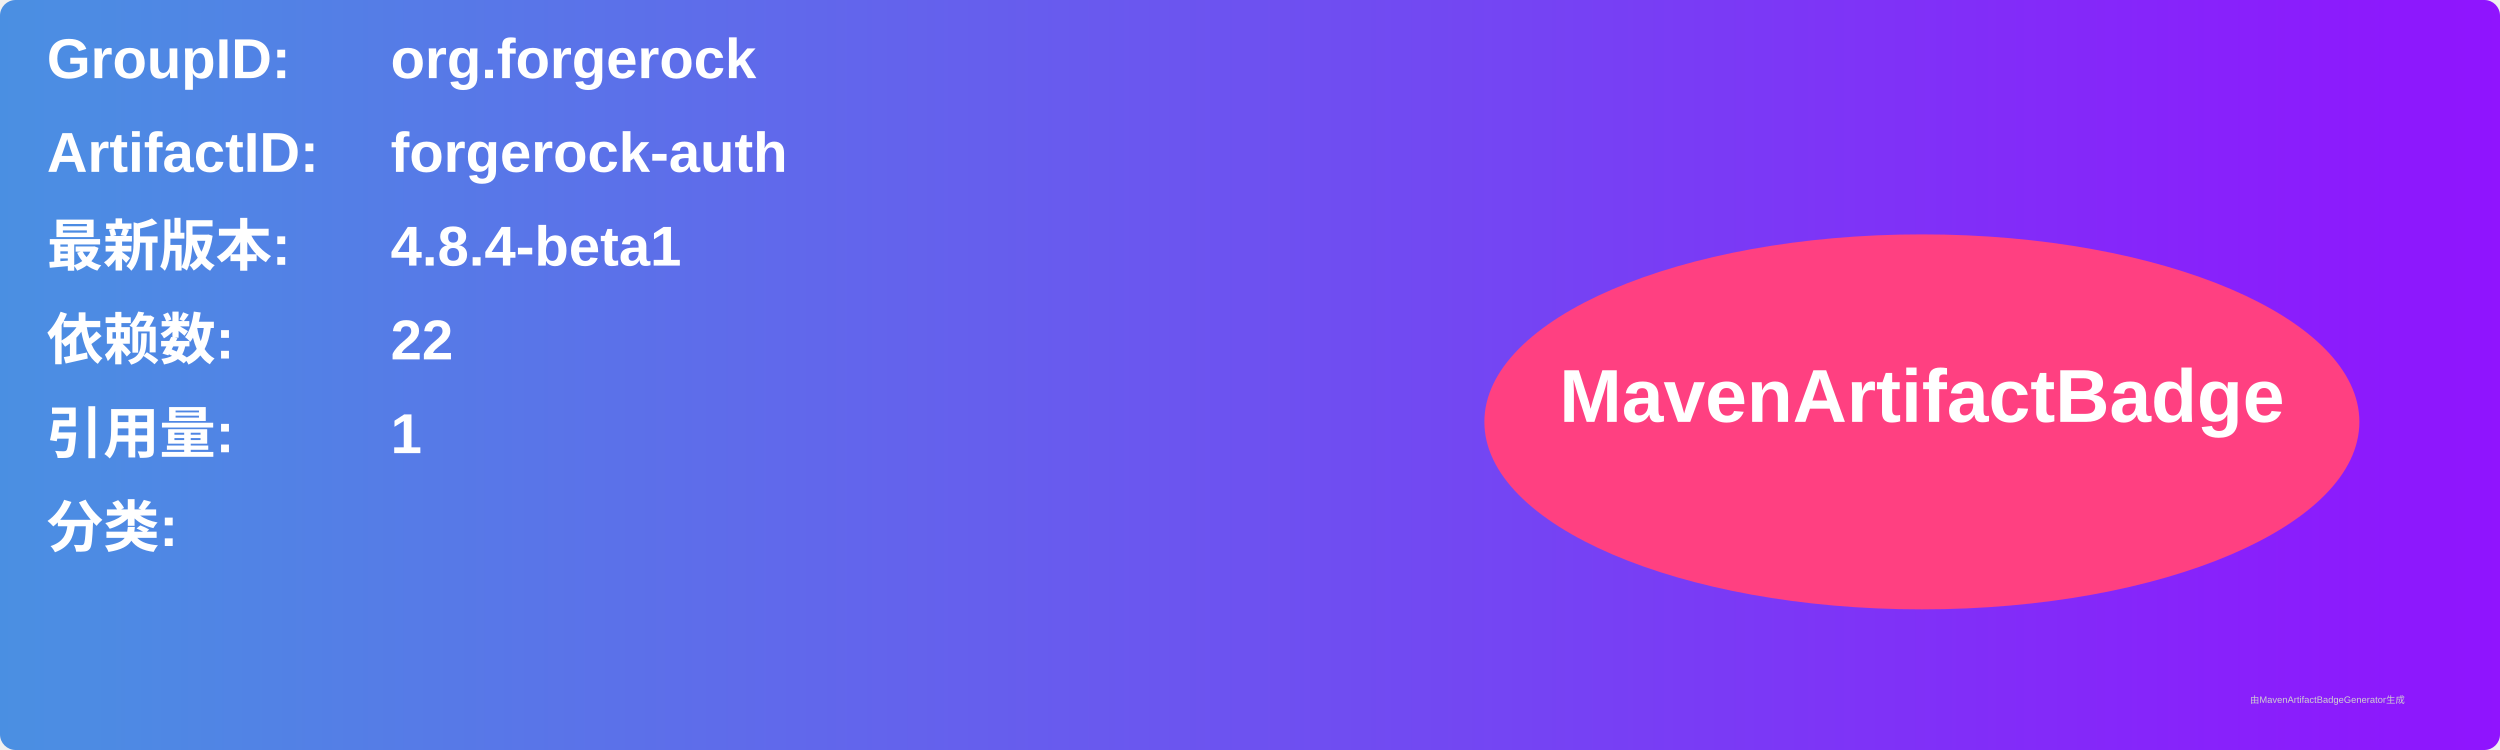
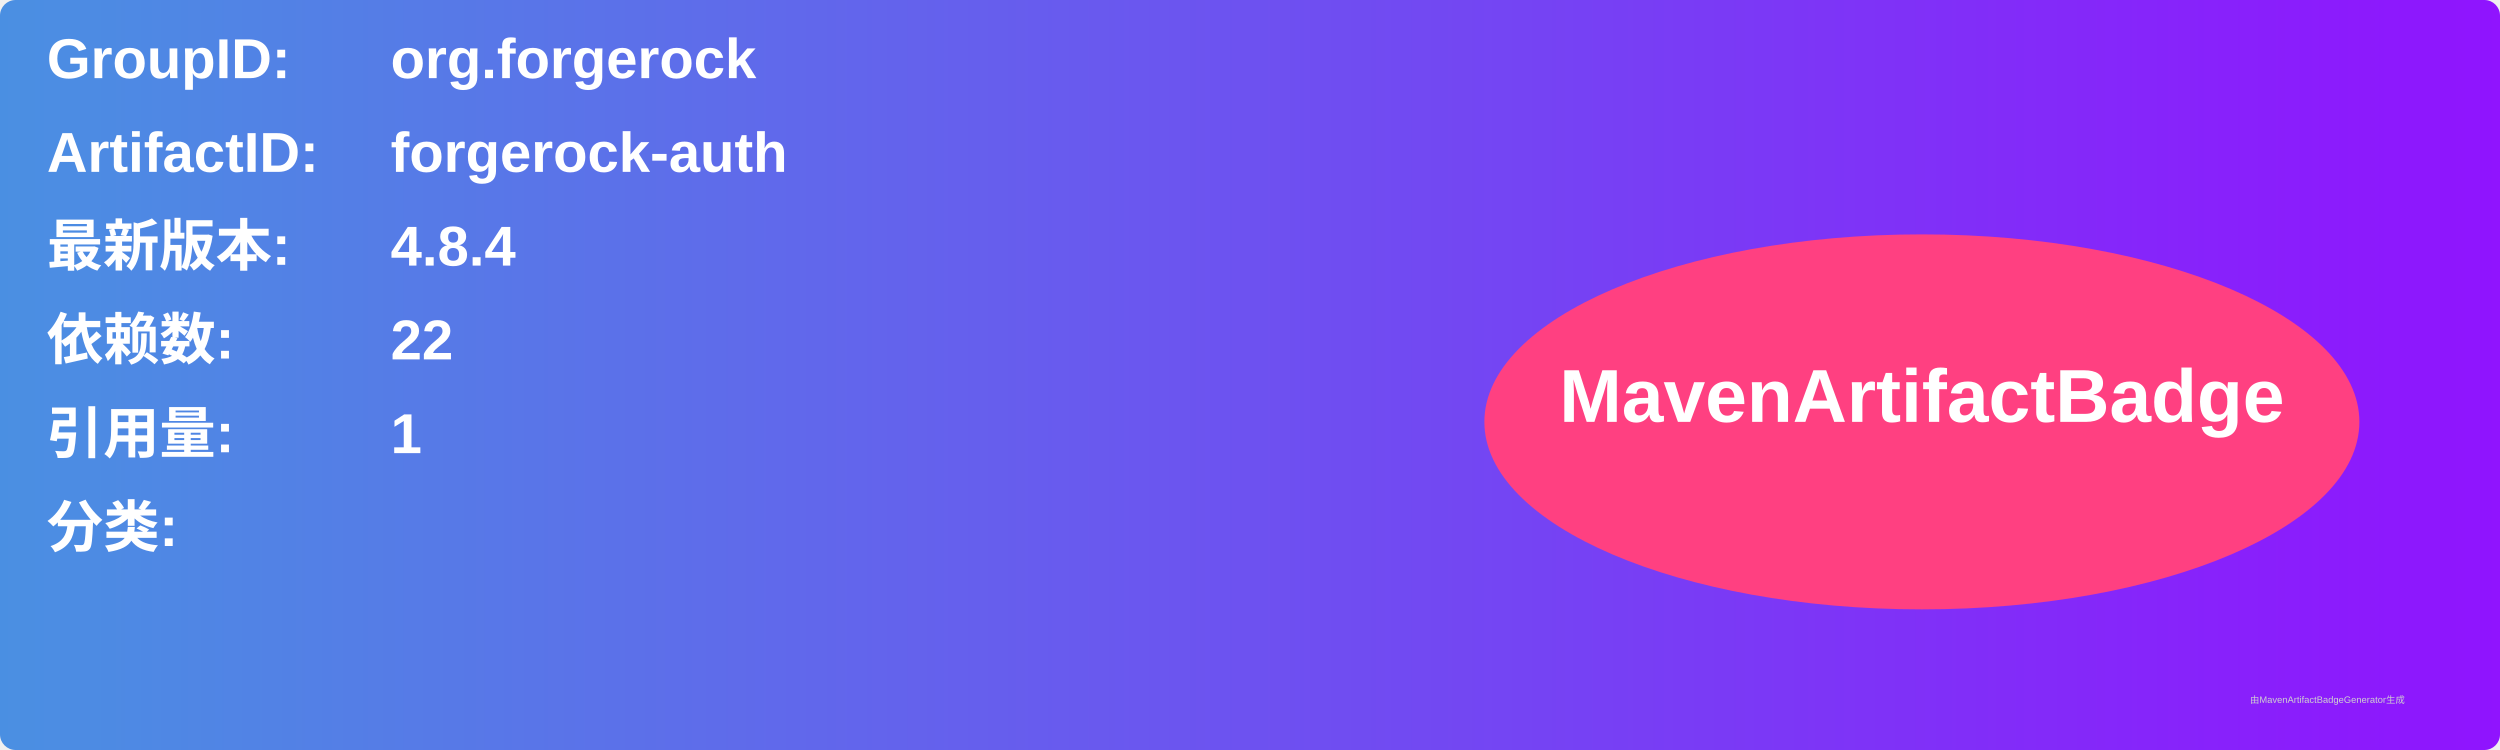
<svg xmlns="http://www.w3.org/2000/svg" width="800" height="240" viewBox="0 0 800 240">
  <linearGradient id="grad" x1="0%" y1="0%" x2="100%" y2="0%">
    <stop offset="0%" stop-color="#4a90e2" />
    <stop offset="100%" stop-color="#9013fe" />
  </linearGradient>
  <rect width="100%" height="100%" rx="5" ry="5" fill="url(#grad)" />
  <g transform="translate(15, 15)">
    <text x="0" y="10" font-family="Arial" font-size="18" fill="white" font-weight="bold" width="260">GroupID:</text>
    <text x="110" y="10" font-family="Arial" font-size="18" fill="white" font-weight="bold" width="460">org.forgerock</text>
    <text x="0" y="40" font-family="Arial" font-size="18" fill="white" font-weight="bold" width="260">ArtifactID:</text>
    <text x="110" y="40" font-family="Arial" font-size="18" fill="white" font-weight="bold" width="460">forgerock-auth</text>
    <text x="0" y="70" font-family="Arial" font-size="18" fill="white" font-weight="bold">最新版本:</text>
    <text x="110" y="70" font-family="Arial" font-size="18" fill="white" font-weight="bold">
-       <tspan font-weight="bold">4.8.4-beta1</tspan>
+       <tspan font-weight="bold">4.8.4</tspan>
    </text>
    <text x="0" y="100" font-family="Arial" font-size="18" fill="white" font-weight="bold">依赖数: </text>
    <text x="110" y="100" font-family="Arial" font-size="18" fill="white">
      <tspan font-weight="bold">22</tspan>
    </text>
    <text x="0" y="130" font-family="Arial" font-size="18" fill="white" font-weight="bold">引用量: </text>
    <text x="110" y="130" font-family="Arial" font-size="18" fill="white">
      <tspan font-weight="bold">1</tspan>
    </text>
    <text x="0" y="160" font-family="Arial" font-size="18" fill="white" font-weight="bold">分类:</text>
    <text x="10" y="190" font-family="Arial" font-size="10" fill="white">
      <tspan font-weight="bold" />
    </text>
    <ellipse cx="600" cy="120" rx="140" ry="60" fill="#ff4081" />
    <text x="600" y="120" text-anchor="middle" font-family="Arial" font-size="24" fill="white" font-weight="bold">MavenArtifactBadge</text>
  </g>
  <text x="720" y="225" font-family="Arial" font-size="3" fill="#d0d0d0">由MavenArtifactBadgeGenerator生成</text>
</svg>
